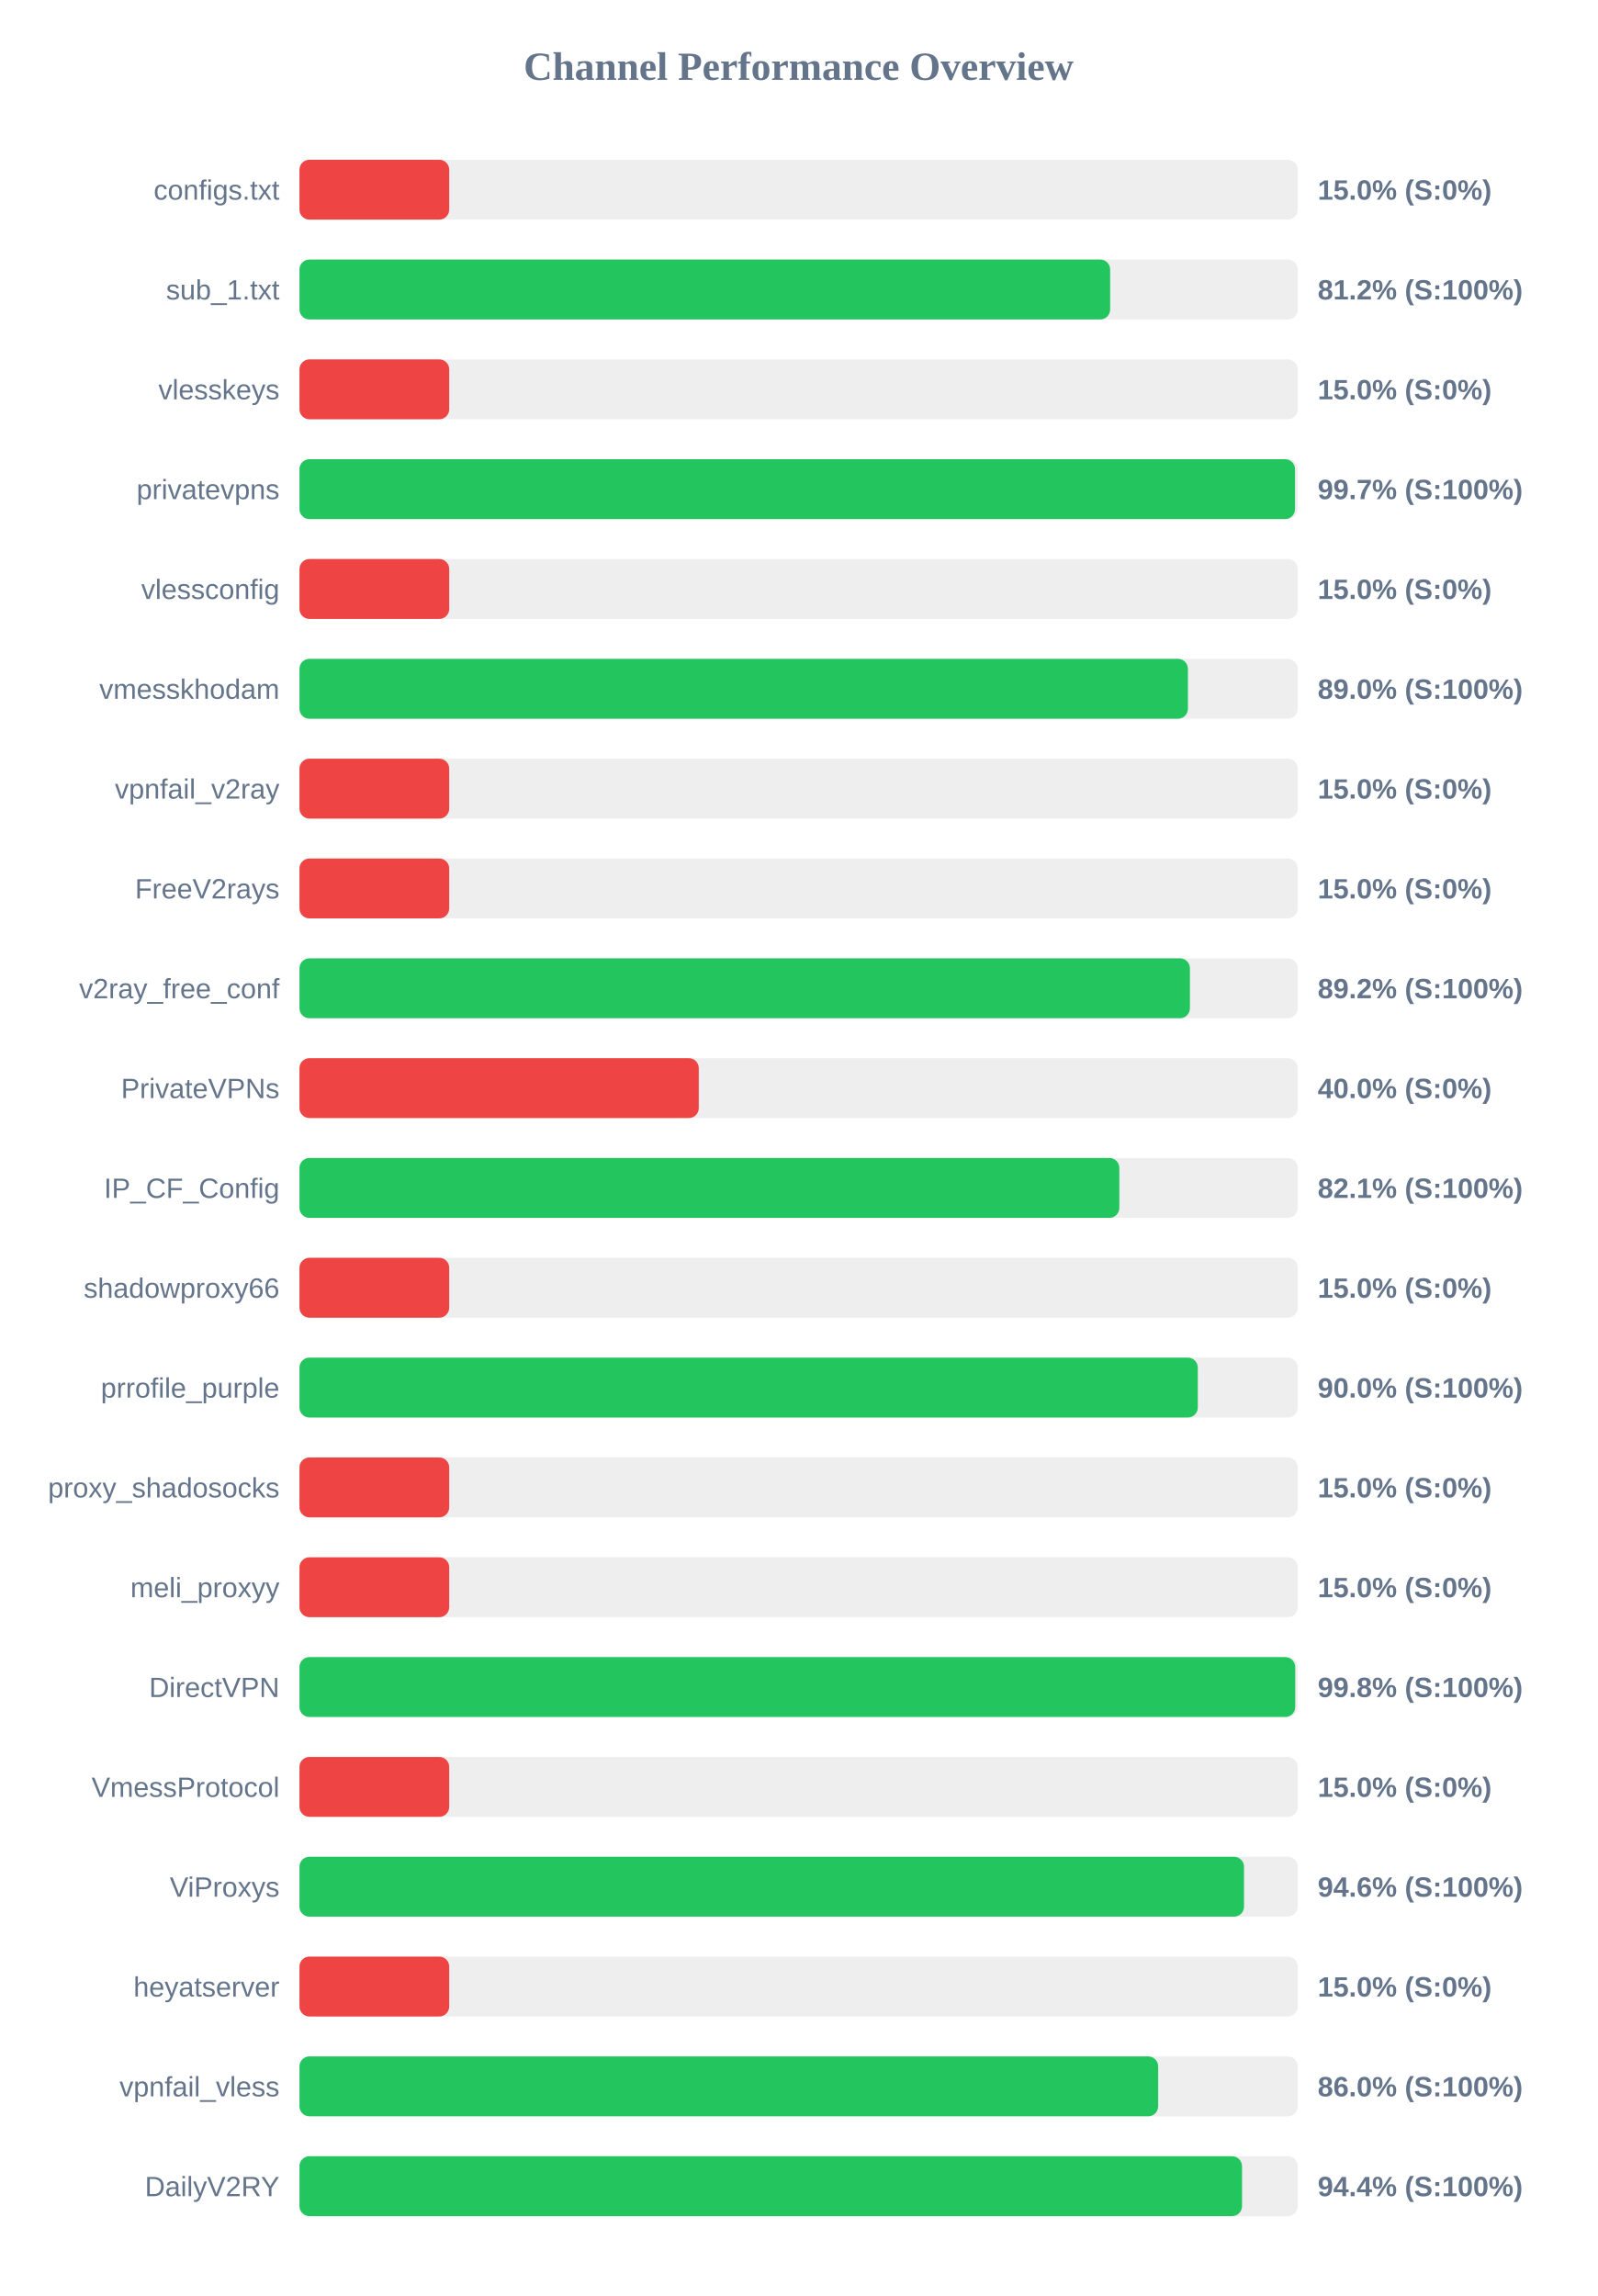
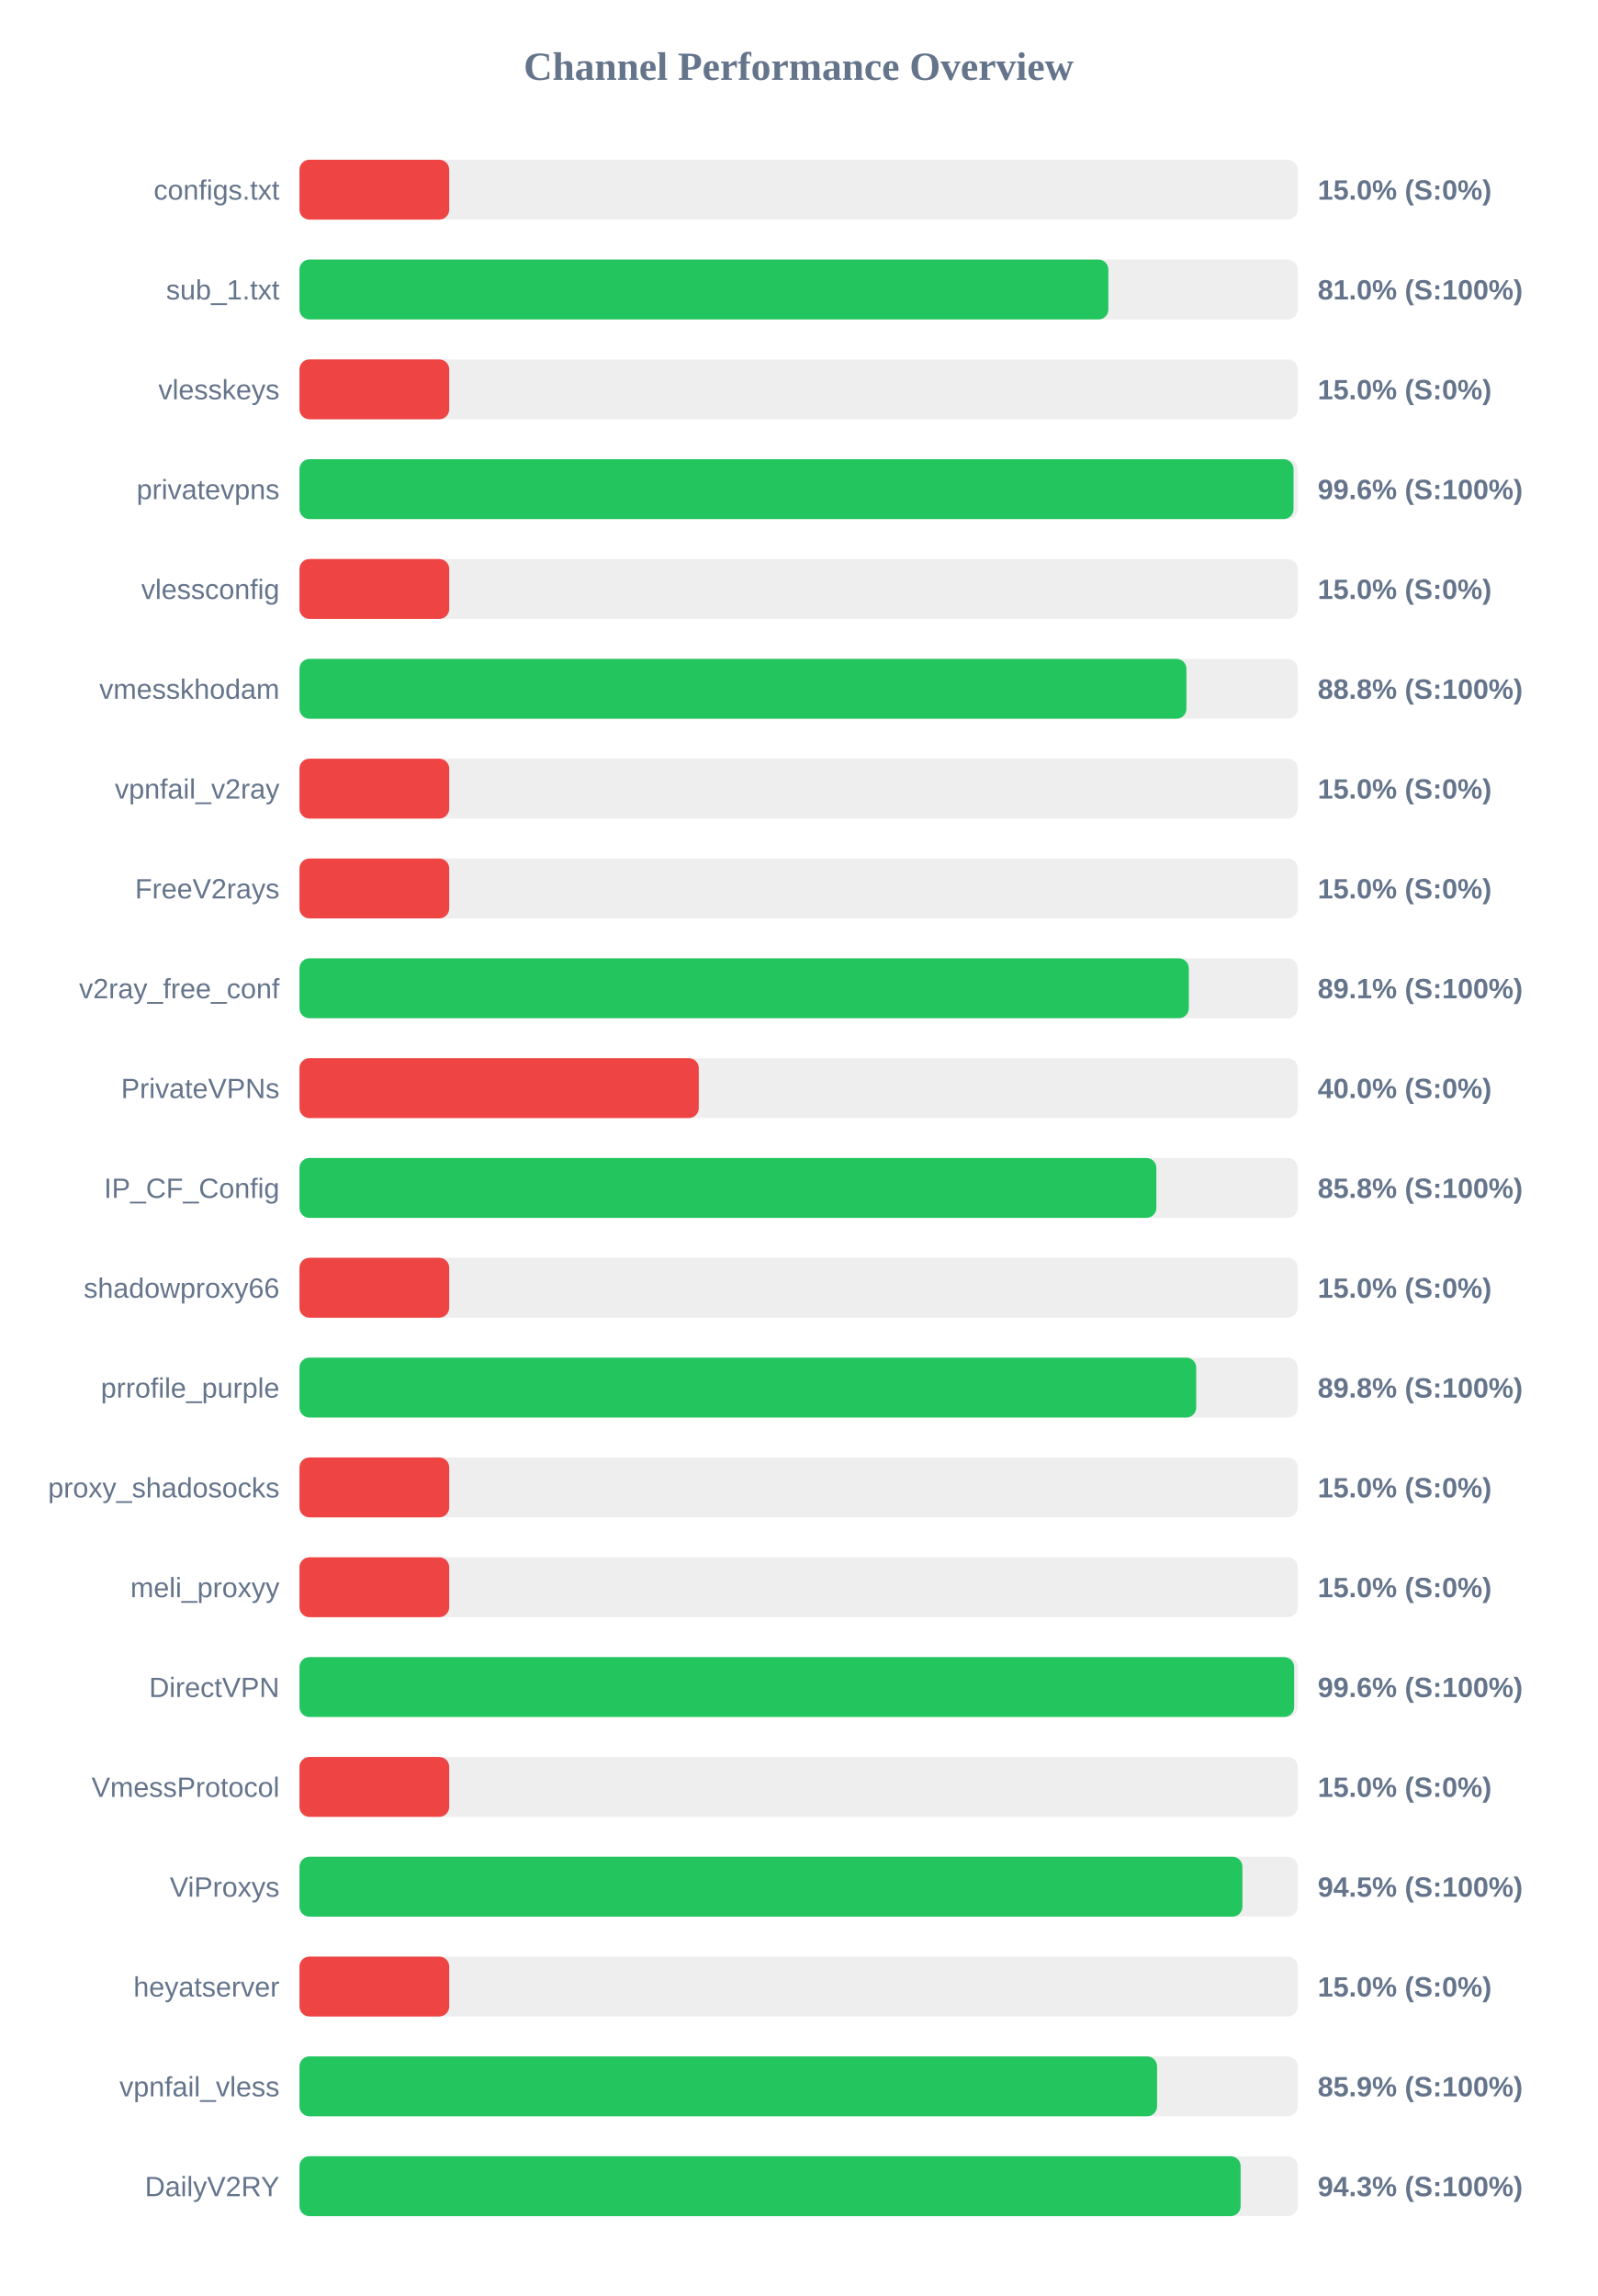
<svg xmlns="http://www.w3.org/2000/svg" width="800" height="1150" version="1.1">
  <style>
        .row { font: 14px Arial; fill: #64748b; }
        .score { font: bold 14px Arial; fill: #64748b; }
    </style>
  <text x="400" y="40" text-anchor="middle" font-size="20px" font-weight="bold" fill="#64748b">Channel Performance Overview</text>
  <rect x="150" y="80" width="500" height="30" fill="#eee" rx="5" />
  <rect x="150" y="80" width="75.0" height="30" fill="#ef4444" rx="5" />
  <text x="140" y="100" text-anchor="end" class="row">configs.txt</text>
  <text x="660" y="100" text-anchor="start" class="score">15.0% (S:0%)</text>
  <rect x="150" y="130" width="500" height="30" fill="#eee" rx="5" />
-   <rect x="150" y="130" width="406.05" height="30" fill="#22c55e" rx="5" />
+   <rect x="150" y="130" width="405.15" height="30" fill="#22c55e" rx="5" />
  <text x="140" y="150" text-anchor="end" class="row">sub_1.txt</text>
-   <text x="660" y="150" text-anchor="start" class="score">81.2% (S:100%)</text>
+   <text x="660" y="150" text-anchor="start" class="score">81.0% (S:100%)</text>
  <rect x="150" y="180" width="500" height="30" fill="#eee" rx="5" />
  <rect x="150" y="180" width="75.0" height="30" fill="#ef4444" rx="5" />
  <text x="140" y="200" text-anchor="end" class="row">vlesskeys</text>
  <text x="660" y="200" text-anchor="start" class="score">15.0% (S:0%)</text>
  <rect x="150" y="230" width="500" height="30" fill="#eee" rx="5" />
-   <rect x="150" y="230" width="498.65" height="30" fill="#22c55e" rx="5" />
+   <rect x="150" y="230" width="497.9" height="30" fill="#22c55e" rx="5" />
  <text x="140" y="250" text-anchor="end" class="row">privatevpns</text>
-   <text x="660" y="250" text-anchor="start" class="score">99.7% (S:100%)</text>
+   <text x="660" y="250" text-anchor="start" class="score">99.6% (S:100%)</text>
  <rect x="150" y="280" width="500" height="30" fill="#eee" rx="5" />
  <rect x="150" y="280" width="75.0" height="30" fill="#ef4444" rx="5" />
  <text x="140" y="300" text-anchor="end" class="row">vlessconfig</text>
  <text x="660" y="300" text-anchor="start" class="score">15.0% (S:0%)</text>
  <rect x="150" y="330" width="500" height="30" fill="#eee" rx="5" />
-   <rect x="150" y="330" width="445.0" height="30" fill="#22c55e" rx="5" />
+   <rect x="150" y="330" width="444.25" height="30" fill="#22c55e" rx="5" />
  <text x="140" y="350" text-anchor="end" class="row">vmesskhodam</text>
-   <text x="660" y="350" text-anchor="start" class="score">89.0% (S:100%)</text>
+   <text x="660" y="350" text-anchor="start" class="score">88.8% (S:100%)</text>
  <rect x="150" y="380" width="500" height="30" fill="#eee" rx="5" />
  <rect x="150" y="380" width="75.0" height="30" fill="#ef4444" rx="5" />
  <text x="140" y="400" text-anchor="end" class="row">vpnfail_v2ray</text>
  <text x="660" y="400" text-anchor="start" class="score">15.0% (S:0%)</text>
  <rect x="150" y="430" width="500" height="30" fill="#eee" rx="5" />
  <rect x="150" y="430" width="75.0" height="30" fill="#ef4444" rx="5" />
  <text x="140" y="450" text-anchor="end" class="row">FreeV2rays</text>
  <text x="660" y="450" text-anchor="start" class="score">15.0% (S:0%)</text>
  <rect x="150" y="480" width="500" height="30" fill="#eee" rx="5" />
-   <rect x="150" y="480" width="446.0" height="30" fill="#22c55e" rx="5" />
+   <rect x="150" y="480" width="445.45" height="30" fill="#22c55e" rx="5" />
  <text x="140" y="500" text-anchor="end" class="row">v2ray_free_conf</text>
-   <text x="660" y="500" text-anchor="start" class="score">89.2% (S:100%)</text>
+   <text x="660" y="500" text-anchor="start" class="score">89.1% (S:100%)</text>
  <rect x="150" y="530" width="500" height="30" fill="#eee" rx="5" />
  <rect x="150" y="530" width="200.0" height="30" fill="#ef4444" rx="5" />
  <text x="140" y="550" text-anchor="end" class="row">PrivateVPNs</text>
  <text x="660" y="550" text-anchor="start" class="score">40.0% (S:0%)</text>
  <rect x="150" y="580" width="500" height="30" fill="#eee" rx="5" />
-   <rect x="150" y="580" width="410.65" height="30" fill="#22c55e" rx="5" />
+   <rect x="150" y="580" width="429.2" height="30" fill="#22c55e" rx="5" />
  <text x="140" y="600" text-anchor="end" class="row">IP_CF_Config</text>
-   <text x="660" y="600" text-anchor="start" class="score">82.1% (S:100%)</text>
+   <text x="660" y="600" text-anchor="start" class="score">85.8% (S:100%)</text>
  <rect x="150" y="630" width="500" height="30" fill="#eee" rx="5" />
  <rect x="150" y="630" width="75.0" height="30" fill="#ef4444" rx="5" />
  <text x="140" y="650" text-anchor="end" class="row">shadowproxy66</text>
  <text x="660" y="650" text-anchor="start" class="score">15.0% (S:0%)</text>
  <rect x="150" y="680" width="500" height="30" fill="#eee" rx="5" />
-   <rect x="150" y="680" width="449.95" height="30" fill="#22c55e" rx="5" />
+   <rect x="150" y="680" width="449.15" height="30" fill="#22c55e" rx="5" />
  <text x="140" y="700" text-anchor="end" class="row">prrofile_purple</text>
-   <text x="660" y="700" text-anchor="start" class="score">90.0% (S:100%)</text>
+   <text x="660" y="700" text-anchor="start" class="score">89.8% (S:100%)</text>
  <rect x="150" y="730" width="500" height="30" fill="#eee" rx="5" />
  <rect x="150" y="730" width="75.0" height="30" fill="#ef4444" rx="5" />
  <text x="140" y="750" text-anchor="end" class="row">proxy_shadosocks</text>
  <text x="660" y="750" text-anchor="start" class="score">15.0% (S:0%)</text>
  <rect x="150" y="780" width="500" height="30" fill="#eee" rx="5" />
  <rect x="150" y="780" width="75.0" height="30" fill="#ef4444" rx="5" />
  <text x="140" y="800" text-anchor="end" class="row">meli_proxyy</text>
  <text x="660" y="800" text-anchor="start" class="score">15.0% (S:0%)</text>
  <rect x="150" y="830" width="500" height="30" fill="#eee" rx="5" />
-   <rect x="150" y="830" width="498.75" height="30" fill="#22c55e" rx="5" />
+   <rect x="150" y="830" width="498.2" height="30" fill="#22c55e" rx="5" />
  <text x="140" y="850" text-anchor="end" class="row">DirectVPN</text>
-   <text x="660" y="850" text-anchor="start" class="score">99.8% (S:100%)</text>
+   <text x="660" y="850" text-anchor="start" class="score">99.6% (S:100%)</text>
  <rect x="150" y="880" width="500" height="30" fill="#eee" rx="5" />
  <rect x="150" y="880" width="75.0" height="30" fill="#ef4444" rx="5" />
  <text x="140" y="900" text-anchor="end" class="row">VmessProtocol</text>
  <text x="660" y="900" text-anchor="start" class="score">15.0% (S:0%)</text>
  <rect x="150" y="930" width="500" height="30" fill="#eee" rx="5" />
-   <rect x="150" y="930" width="473.1" height="30" fill="#22c55e" rx="5" />
+   <rect x="150" y="930" width="472.3" height="30" fill="#22c55e" rx="5" />
  <text x="140" y="950" text-anchor="end" class="row">ViProxys</text>
-   <text x="660" y="950" text-anchor="start" class="score">94.6% (S:100%)</text>
+   <text x="660" y="950" text-anchor="start" class="score">94.5% (S:100%)</text>
  <rect x="150" y="980" width="500" height="30" fill="#eee" rx="5" />
  <rect x="150" y="980" width="75.0" height="30" fill="#ef4444" rx="5" />
  <text x="140" y="1000" text-anchor="end" class="row">heyatserver</text>
  <text x="660" y="1000" text-anchor="start" class="score">15.0% (S:0%)</text>
  <rect x="150" y="1030" width="500" height="30" fill="#eee" rx="5" />
-   <rect x="150" y="1030" width="430.1" height="30" fill="#22c55e" rx="5" />
+   <rect x="150" y="1030" width="429.55" height="30" fill="#22c55e" rx="5" />
  <text x="140" y="1050" text-anchor="end" class="row">vpnfail_vless</text>
-   <text x="660" y="1050" text-anchor="start" class="score">86.0% (S:100%)</text>
+   <text x="660" y="1050" text-anchor="start" class="score">85.9% (S:100%)</text>
  <rect x="150" y="1080" width="500" height="30" fill="#eee" rx="5" />
-   <rect x="150" y="1080" width="472.1" height="30" fill="#22c55e" rx="5" />
+   <rect x="150" y="1080" width="471.4" height="30" fill="#22c55e" rx="5" />
  <text x="140" y="1100" text-anchor="end" class="row">DailyV2RY</text>
-   <text x="660" y="1100" text-anchor="start" class="score">94.4% (S:100%)</text>
+   <text x="660" y="1100" text-anchor="start" class="score">94.3% (S:100%)</text>
</svg>
